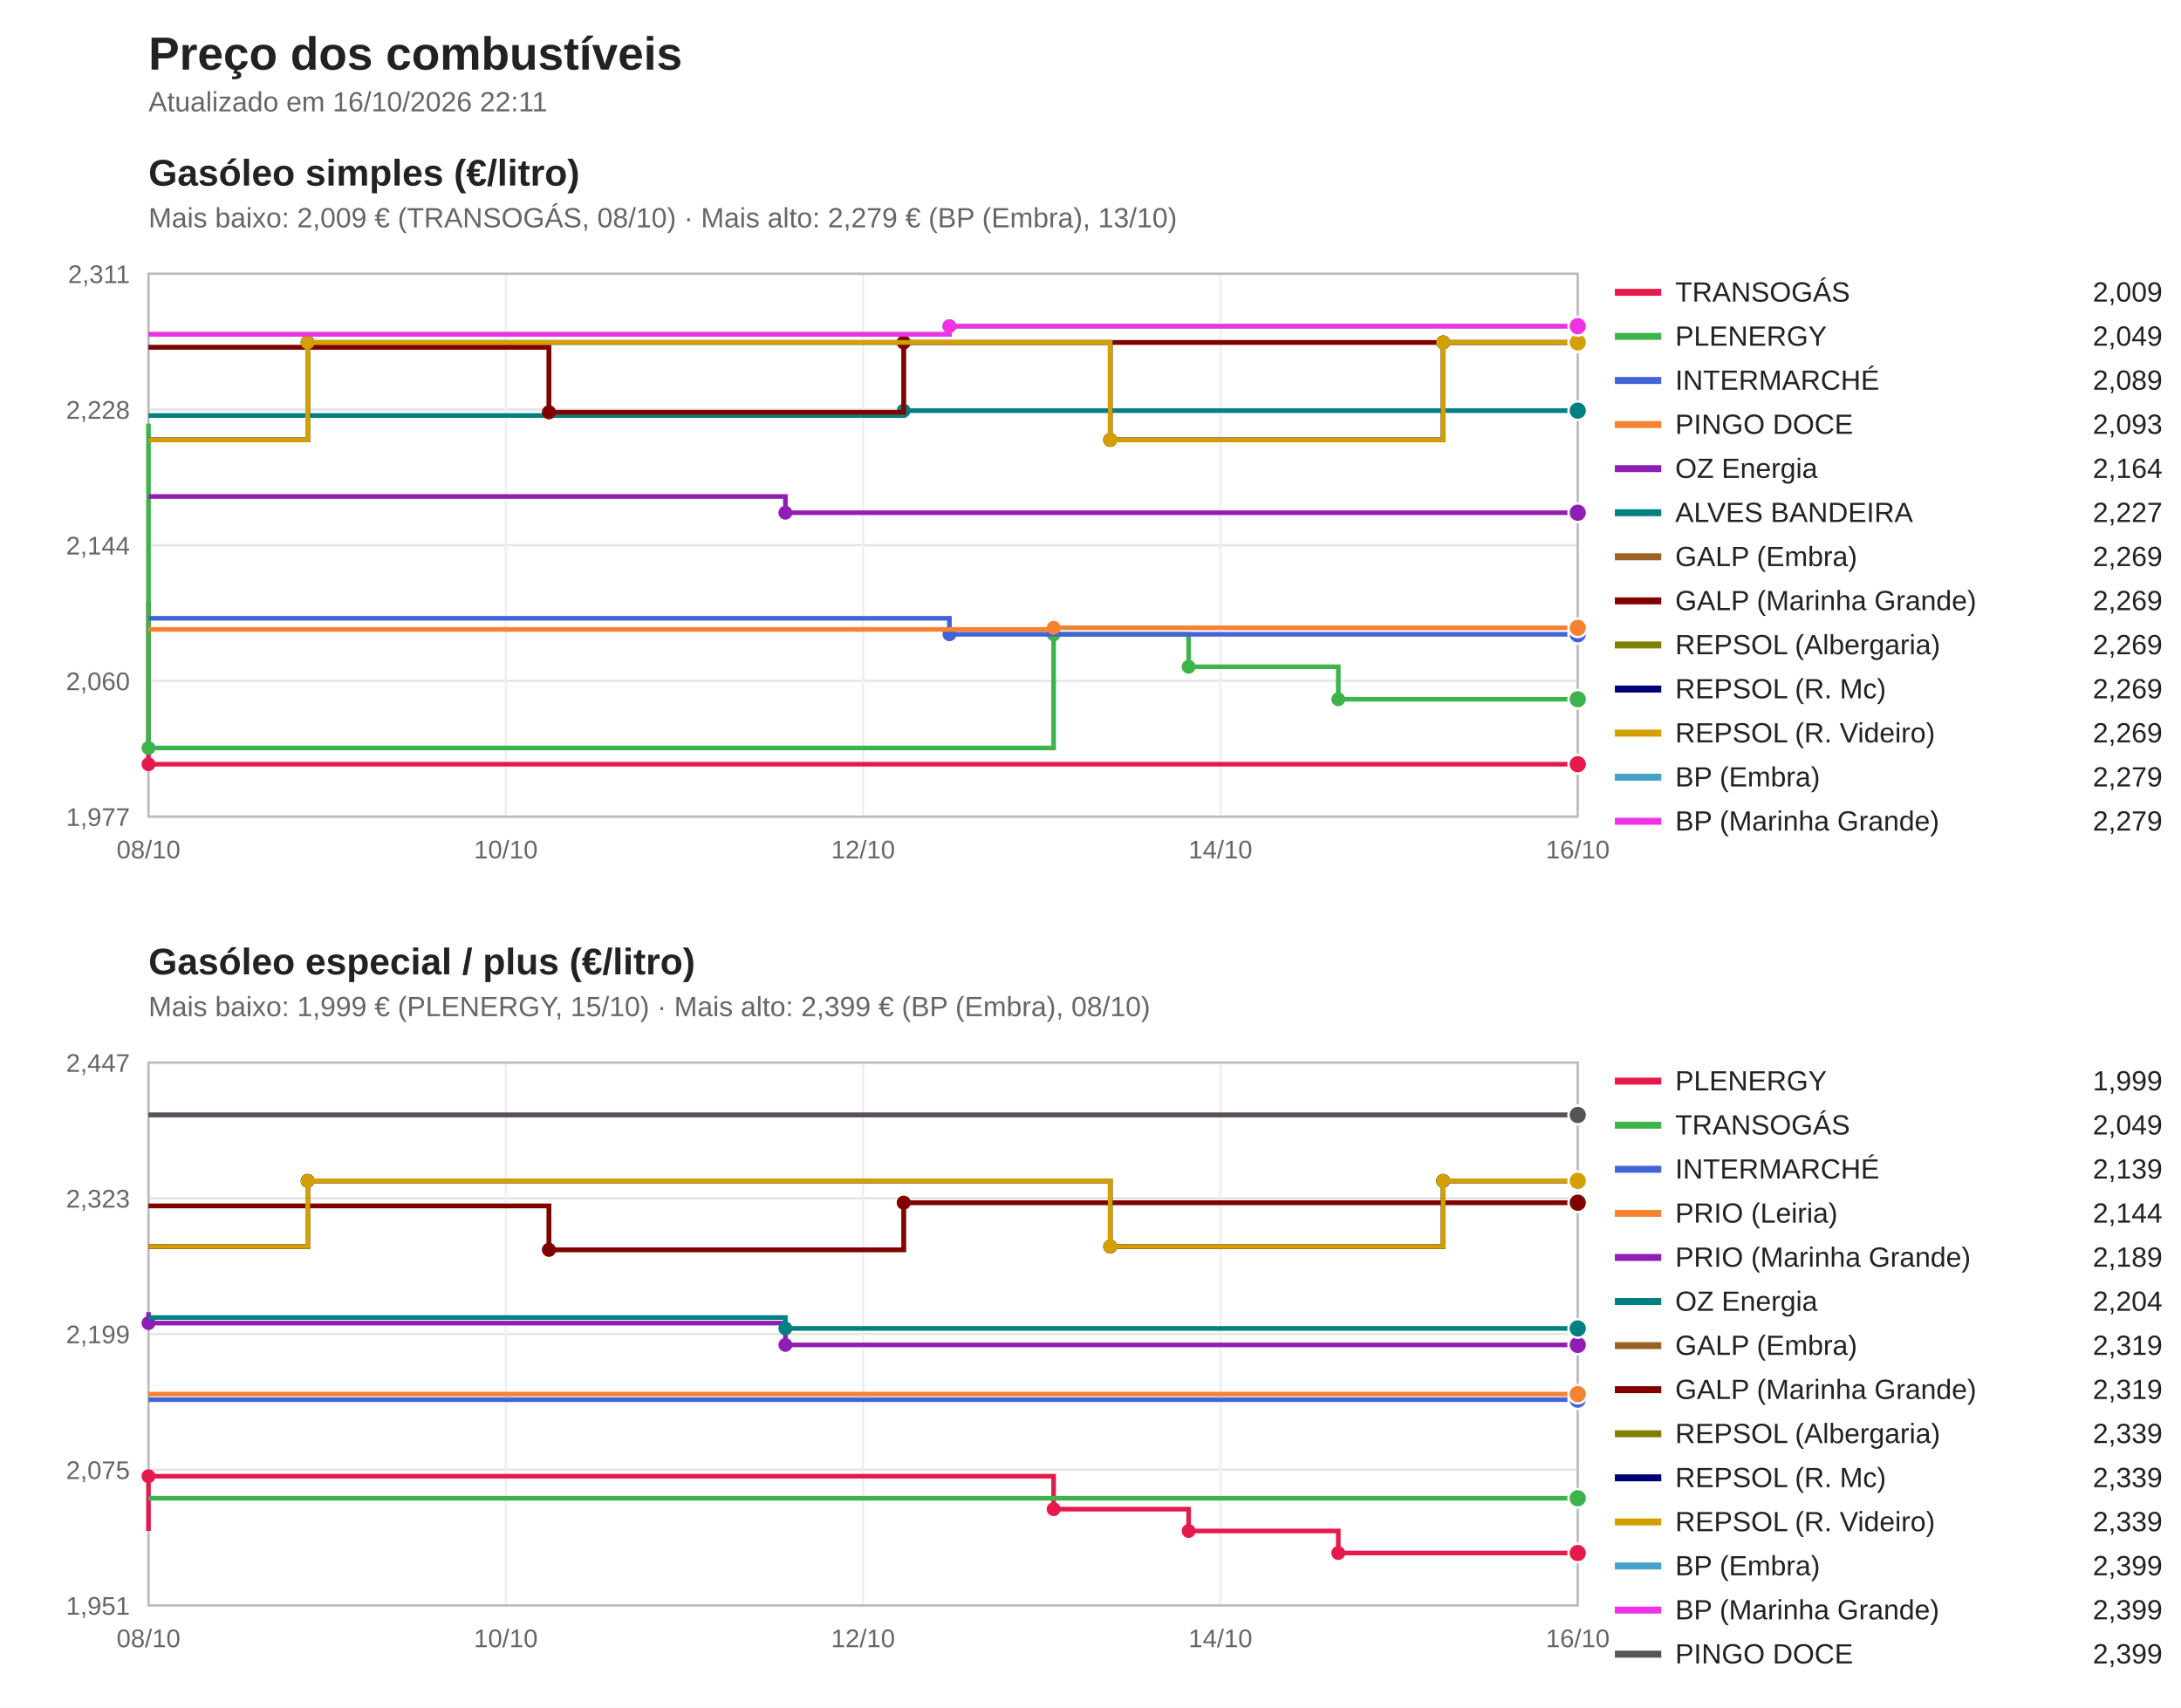
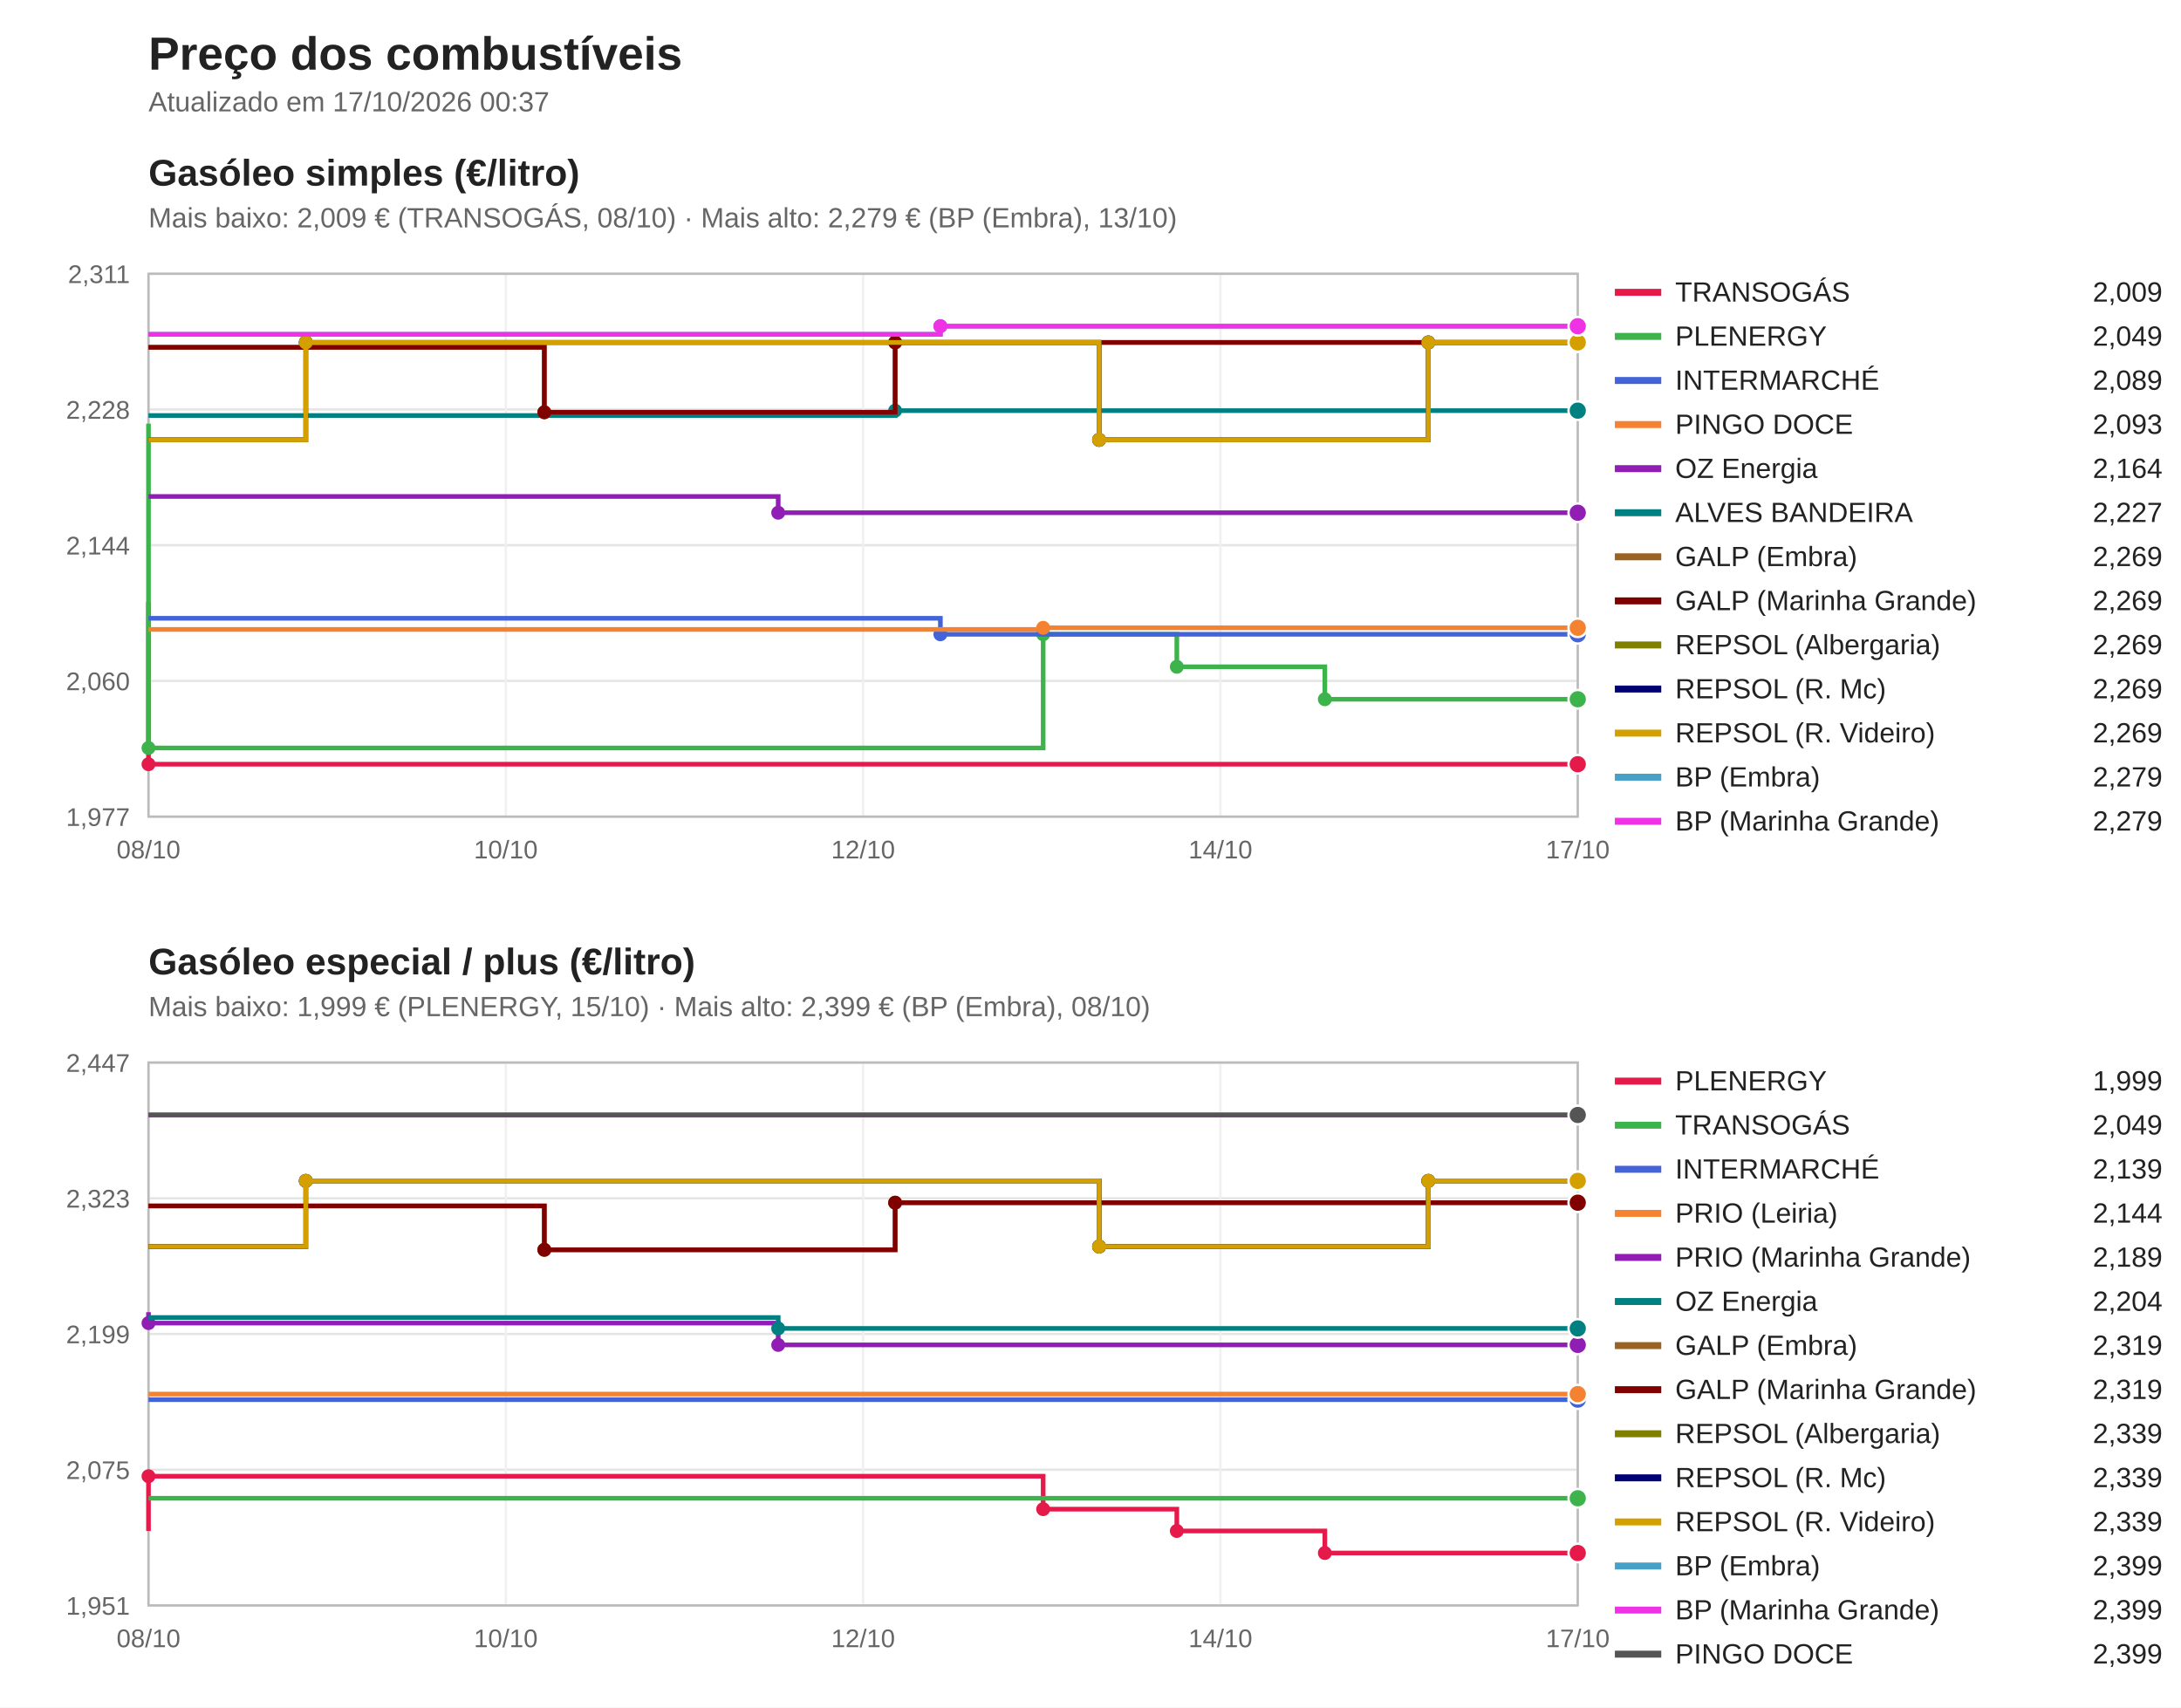
<svg xmlns="http://www.w3.org/2000/svg" viewBox="0 0 940 736" width="940" height="736" font-family="Segoe UI, Arial, sans-serif">
  <rect width="940" height="736" fill="#ffffff" />
  <text x="64" y="30" font-size="20" font-weight="bold" fill="#222">Preço dos combustíveis</text>
-   <text x="64" y="48" font-size="12" fill="#666">Atualizado em 16/10/2026 22:11</text>
+   <text x="64" y="48" font-size="12" fill="#666">Atualizado em 17/10/2026 00:37</text>
  <text x="64" y="80" font-size="16" font-weight="bold" fill="#222">Gasóleo simples (€/litro)</text>
  <text x="64" y="98" font-size="12" fill="#666">Mais baixo: 2,009 € (TRANSOGÁS, 08/10) · Mais alto: 2,279 € (BP (Embra), 13/10)</text>
  <line x1="64" y1="352.0" x2="680" y2="352.0" stroke="#e5e5e5" />
  <text x="56" y="356.0" font-size="11" fill="#666" text-anchor="end">1,977</text>
  <line x1="64" y1="293.5" x2="680" y2="293.5" stroke="#e5e5e5" />
  <text x="56" y="297.5" font-size="11" fill="#666" text-anchor="end">2,060</text>
  <line x1="64" y1="235.0" x2="680" y2="235.0" stroke="#e5e5e5" />
  <text x="56" y="239.0" font-size="11" fill="#666" text-anchor="end">2,144</text>
  <line x1="64" y1="176.5" x2="680" y2="176.5" stroke="#e5e5e5" />
  <text x="56" y="180.5" font-size="11" fill="#666" text-anchor="end">2,228</text>
  <line x1="64" y1="118.0" x2="680" y2="118.0" stroke="#e5e5e5" />
  <text x="56" y="122.0" font-size="11" fill="#666" text-anchor="end">2,311</text>
  <line x1="64.0" y1="118" x2="64.0" y2="352" stroke="#f0f0f0" />
  <text x="64.0" y="370" font-size="11" fill="#666" text-anchor="middle">08/10</text>
  <line x1="218.0" y1="118" x2="218.0" y2="352" stroke="#f0f0f0" />
  <text x="218.0" y="370" font-size="11" fill="#666" text-anchor="middle">10/10</text>
  <line x1="372.0" y1="118" x2="372.0" y2="352" stroke="#f0f0f0" />
  <text x="372.0" y="370" font-size="11" fill="#666" text-anchor="middle">12/10</text>
  <line x1="526.0" y1="118" x2="526.0" y2="352" stroke="#f0f0f0" />
  <text x="526.0" y="370" font-size="11" fill="#666" text-anchor="middle">14/10</text>
  <line x1="680.0" y1="118" x2="680.0" y2="352" stroke="#f0f0f0" />
-   <text x="680.0" y="370" font-size="11" fill="#666" text-anchor="middle">16/10</text>
+   <text x="680.0" y="370" font-size="11" fill="#666" text-anchor="middle">17/10</text>
  <rect x="64" y="118" width="616" height="234" fill="none" stroke="#bbb" />
  <path d="M64.0,259.5 H64.0 V329.4 H680.0 V329.4" fill="none" stroke="#e6194b" stroke-width="2" />
  <circle cx="64.0" cy="329.4" r="3" fill="#e6194b" />
  <circle cx="680.0" cy="329.4" r="4" fill="#e6194b" stroke="#fff" />
  <line x1="696" y1="126" x2="716" y2="126" stroke="#e6194b" stroke-width="3" />
  <text x="722" y="130" font-size="12" fill="#222">TRANSOGÁS</text>
  <text x="932" y="130" font-size="12" fill="#222" text-anchor="end">2,009</text>
-   <path d="M64.0,182.6 H64.0 V322.4 H454.1 V273.4 H512.3 V287.4 H576.8 V301.4 H680.0 V301.4" fill="none" stroke="#3cb44b" stroke-width="2" />
+   <path d="M64.0,182.6 H64.0 V322.4 H449.6 V273.4 H507.2 V287.4 H571.0 V301.4 H680.0 V301.4" fill="none" stroke="#3cb44b" stroke-width="2" />
  <circle cx="64.0" cy="322.4" r="3" fill="#3cb44b" />
-   <circle cx="454.1" cy="273.4" r="3" fill="#3cb44b" />
-   <circle cx="512.3" cy="287.4" r="3" fill="#3cb44b" />
-   <circle cx="576.8" cy="301.4" r="3" fill="#3cb44b" />
+   <circle cx="449.6" cy="273.4" r="3" fill="#3cb44b" />
+   <circle cx="507.2" cy="287.4" r="3" fill="#3cb44b" />
+   <circle cx="571.0" cy="301.4" r="3" fill="#3cb44b" />
  <circle cx="680.0" cy="301.4" r="4" fill="#3cb44b" stroke="#fff" />
  <line x1="696" y1="145" x2="716" y2="145" stroke="#3cb44b" stroke-width="3" />
  <text x="722" y="149" font-size="12" fill="#222">PLENERGY</text>
  <text x="932" y="149" font-size="12" fill="#222" text-anchor="end">2,049</text>
-   <path d="M64.0,266.5 H409.2 V273.4 H680.0 V273.4" fill="none" stroke="#4363d8" stroke-width="2" />
-   <circle cx="409.2" cy="273.4" r="3" fill="#4363d8" />
+   <path d="M64.0,266.5 H405.3 V273.4 H680.0 V273.4" fill="none" stroke="#4363d8" stroke-width="2" />
+   <circle cx="405.3" cy="273.4" r="3" fill="#4363d8" />
  <circle cx="680.0" cy="273.4" r="4" fill="#4363d8" stroke="#fff" />
  <line x1="696" y1="164" x2="716" y2="164" stroke="#4363d8" stroke-width="3" />
  <text x="722" y="168" font-size="12" fill="#222">INTERMARCHÉ</text>
  <text x="932" y="168" font-size="12" fill="#222" text-anchor="end">2,089</text>
-   <path d="M64.0,271.3 H454.1 V270.6 H680.0 V270.6" fill="none" stroke="#f58231" stroke-width="2" />
-   <circle cx="454.1" cy="270.6" r="3" fill="#f58231" />
+   <path d="M64.0,271.3 H449.6 V270.6 H680.0 V270.6" fill="none" stroke="#f58231" stroke-width="2" />
+   <circle cx="449.6" cy="270.6" r="3" fill="#f58231" />
  <circle cx="680.0" cy="270.6" r="4" fill="#f58231" stroke="#fff" />
  <line x1="696" y1="183" x2="716" y2="183" stroke="#f58231" stroke-width="3" />
  <text x="722" y="187" font-size="12" fill="#222">PINGO DOCE</text>
  <text x="932" y="187" font-size="12" fill="#222" text-anchor="end">2,093</text>
-   <path d="M64.0,214.0 H338.5 V221.0 H680.0 V221.0" fill="none" stroke="#911eb4" stroke-width="2" />
-   <circle cx="338.5" cy="221.0" r="3" fill="#911eb4" />
+   <path d="M64.0,214.0 H335.4 V221.0 H680.0 V221.0" fill="none" stroke="#911eb4" stroke-width="2" />
+   <circle cx="335.4" cy="221.0" r="3" fill="#911eb4" />
  <circle cx="680.0" cy="221.0" r="4" fill="#911eb4" stroke="#fff" />
  <line x1="696" y1="202" x2="716" y2="202" stroke="#911eb4" stroke-width="3" />
  <text x="722" y="206" font-size="12" fill="#222">OZ Energia</text>
  <text x="932" y="206" font-size="12" fill="#222" text-anchor="end">2,164</text>
-   <path d="M64.0,179.1 H389.5 V177.0 H680.0 V177.0" fill="none" stroke="#008080" stroke-width="2" />
-   <circle cx="389.5" cy="177.0" r="3" fill="#008080" />
+   <path d="M64.0,179.1 H385.8 V177.0 H680.0 V177.0" fill="none" stroke="#008080" stroke-width="2" />
+   <circle cx="385.8" cy="177.0" r="3" fill="#008080" />
  <circle cx="680.0" cy="177.0" r="4" fill="#008080" stroke="#fff" />
  <line x1="696" y1="221" x2="716" y2="221" stroke="#008080" stroke-width="3" />
  <text x="722" y="225" font-size="12" fill="#222">ALVES BANDEIRA</text>
  <text x="932" y="225" font-size="12" fill="#222" text-anchor="end">2,227</text>
-   <path d="M64.0,149.7 H236.6 V177.7 H389.5 V147.6 H680.0 V147.6" fill="none" stroke="#9a6324" stroke-width="2" />
-   <circle cx="236.6" cy="177.7" r="3" fill="#9a6324" />
-   <circle cx="389.5" cy="147.6" r="3" fill="#9a6324" />
+   <path d="M64.0,149.7 H234.6 V177.7 H385.8 V147.6 H680.0 V147.6" fill="none" stroke="#9a6324" stroke-width="2" />
+   <circle cx="234.6" cy="177.7" r="3" fill="#9a6324" />
+   <circle cx="385.8" cy="147.6" r="3" fill="#9a6324" />
  <circle cx="680.0" cy="147.6" r="4" fill="#9a6324" stroke="#fff" />
  <line x1="696" y1="240" x2="716" y2="240" stroke="#9a6324" stroke-width="3" />
  <text x="722" y="244" font-size="12" fill="#222">GALP (Embra)</text>
  <text x="932" y="244" font-size="12" fill="#222" text-anchor="end">2,269</text>
-   <path d="M64.0,149.7 H236.6 V177.7 H389.5 V147.6 H680.0 V147.6" fill="none" stroke="#800000" stroke-width="2" />
-   <circle cx="236.6" cy="177.7" r="3" fill="#800000" />
-   <circle cx="389.5" cy="147.6" r="3" fill="#800000" />
+   <path d="M64.0,149.7 H234.6 V177.7 H385.8 V147.6 H680.0 V147.6" fill="none" stroke="#800000" stroke-width="2" />
+   <circle cx="234.6" cy="177.7" r="3" fill="#800000" />
+   <circle cx="385.8" cy="147.6" r="3" fill="#800000" />
  <circle cx="680.0" cy="147.6" r="4" fill="#800000" stroke="#fff" />
  <line x1="696" y1="259" x2="716" y2="259" stroke="#800000" stroke-width="3" />
  <text x="722" y="263" font-size="12" fill="#222">GALP (Marinha Grande)</text>
  <text x="932" y="263" font-size="12" fill="#222" text-anchor="end">2,269</text>
-   <path d="M64.0,189.6 H132.6 V147.6 H478.5 V189.6 H622.0 V147.6 H680.0 V147.6" fill="none" stroke="#808000" stroke-width="2" />
-   <circle cx="132.6" cy="147.6" r="3" fill="#808000" />
-   <circle cx="478.5" cy="189.6" r="3" fill="#808000" />
-   <circle cx="622.0" cy="147.6" r="3" fill="#808000" />
+   <path d="M64.0,189.6 H131.8 V147.6 H473.7 V189.6 H615.6 V147.6 H680.0 V147.6" fill="none" stroke="#808000" stroke-width="2" />
+   <circle cx="131.8" cy="147.6" r="3" fill="#808000" />
+   <circle cx="473.7" cy="189.6" r="3" fill="#808000" />
+   <circle cx="615.6" cy="147.6" r="3" fill="#808000" />
  <circle cx="680.0" cy="147.6" r="4" fill="#808000" stroke="#fff" />
  <line x1="696" y1="278" x2="716" y2="278" stroke="#808000" stroke-width="3" />
  <text x="722" y="282" font-size="12" fill="#222">REPSOL (Albergaria)</text>
  <text x="932" y="282" font-size="12" fill="#222" text-anchor="end">2,269</text>
-   <path d="M64.0,189.6 H132.6 V147.6 H478.5 V189.6 H622.0 V147.6 H680.0 V147.6" fill="none" stroke="#000075" stroke-width="2" />
-   <circle cx="132.6" cy="147.6" r="3" fill="#000075" />
-   <circle cx="478.5" cy="189.6" r="3" fill="#000075" />
-   <circle cx="622.0" cy="147.6" r="3" fill="#000075" />
+   <path d="M64.0,189.6 H131.8 V147.6 H473.7 V189.6 H615.6 V147.6 H680.0 V147.6" fill="none" stroke="#000075" stroke-width="2" />
+   <circle cx="131.8" cy="147.6" r="3" fill="#000075" />
+   <circle cx="473.7" cy="189.6" r="3" fill="#000075" />
+   <circle cx="615.6" cy="147.6" r="3" fill="#000075" />
  <circle cx="680.0" cy="147.6" r="4" fill="#000075" stroke="#fff" />
  <line x1="696" y1="297" x2="716" y2="297" stroke="#000075" stroke-width="3" />
  <text x="722" y="301" font-size="12" fill="#222">REPSOL (R. Mc)</text>
  <text x="932" y="301" font-size="12" fill="#222" text-anchor="end">2,269</text>
-   <path d="M64.0,189.6 H132.6 V147.6 H478.5 V189.6 H622.0 V147.6 H680.0 V147.6" fill="none" stroke="#d4a000" stroke-width="2" />
-   <circle cx="132.6" cy="147.6" r="3" fill="#d4a000" />
-   <circle cx="478.5" cy="189.6" r="3" fill="#d4a000" />
-   <circle cx="622.0" cy="147.6" r="3" fill="#d4a000" />
+   <path d="M64.0,189.6 H131.8 V147.6 H473.7 V189.6 H615.6 V147.6 H680.0 V147.6" fill="none" stroke="#d4a000" stroke-width="2" />
+   <circle cx="131.8" cy="147.6" r="3" fill="#d4a000" />
+   <circle cx="473.7" cy="189.6" r="3" fill="#d4a000" />
+   <circle cx="615.6" cy="147.6" r="3" fill="#d4a000" />
  <circle cx="680.0" cy="147.6" r="4" fill="#d4a000" stroke="#fff" />
  <line x1="696" y1="316" x2="716" y2="316" stroke="#d4a000" stroke-width="3" />
  <text x="722" y="320" font-size="12" fill="#222">REPSOL (R. Videiro)</text>
  <text x="932" y="320" font-size="12" fill="#222" text-anchor="end">2,269</text>
-   <path d="M64.0,144.1 H409.2 V140.6 H680.0 V140.6" fill="none" stroke="#46a0c8" stroke-width="2" />
-   <circle cx="409.2" cy="140.6" r="3" fill="#46a0c8" />
+   <path d="M64.0,144.1 H405.3 V140.6 H680.0 V140.6" fill="none" stroke="#46a0c8" stroke-width="2" />
+   <circle cx="405.3" cy="140.6" r="3" fill="#46a0c8" />
  <circle cx="680.0" cy="140.6" r="4" fill="#46a0c8" stroke="#fff" />
  <line x1="696" y1="335" x2="716" y2="335" stroke="#46a0c8" stroke-width="3" />
  <text x="722" y="339" font-size="12" fill="#222">BP (Embra)</text>
  <text x="932" y="339" font-size="12" fill="#222" text-anchor="end">2,279</text>
-   <path d="M64.0,144.1 H409.2 V140.6 H680.0 V140.6" fill="none" stroke="#f032e6" stroke-width="2" />
-   <circle cx="409.2" cy="140.6" r="3" fill="#f032e6" />
+   <path d="M64.0,144.1 H405.3 V140.6 H680.0 V140.6" fill="none" stroke="#f032e6" stroke-width="2" />
+   <circle cx="405.3" cy="140.6" r="3" fill="#f032e6" />
  <circle cx="680.0" cy="140.6" r="4" fill="#f032e6" stroke="#fff" />
  <line x1="696" y1="354" x2="716" y2="354" stroke="#f032e6" stroke-width="3" />
  <text x="722" y="358" font-size="12" fill="#222">BP (Marinha Grande)</text>
  <text x="932" y="358" font-size="12" fill="#222" text-anchor="end">2,279</text>
  <text x="64" y="420" font-size="16" font-weight="bold" fill="#222">Gasóleo especial / plus (€/litro)</text>
  <text x="64" y="438" font-size="12" fill="#666">Mais baixo: 1,999 € (PLENERGY, 15/10) · Mais alto: 2,399 € (BP (Embra), 08/10)</text>
  <line x1="64" y1="692.0" x2="680" y2="692.0" stroke="#e5e5e5" />
  <text x="56" y="696.0" font-size="11" fill="#666" text-anchor="end">1,951</text>
  <line x1="64" y1="633.5" x2="680" y2="633.5" stroke="#e5e5e5" />
  <text x="56" y="637.5" font-size="11" fill="#666" text-anchor="end">2,075</text>
  <line x1="64" y1="575.0" x2="680" y2="575.0" stroke="#e5e5e5" />
  <text x="56" y="579.0" font-size="11" fill="#666" text-anchor="end">2,199</text>
  <line x1="64" y1="516.5" x2="680" y2="516.5" stroke="#e5e5e5" />
  <text x="56" y="520.5" font-size="11" fill="#666" text-anchor="end">2,323</text>
  <line x1="64" y1="458.0" x2="680" y2="458.0" stroke="#e5e5e5" />
  <text x="56" y="462.0" font-size="11" fill="#666" text-anchor="end">2,447</text>
  <line x1="64.0" y1="458" x2="64.0" y2="692" stroke="#f0f0f0" />
  <text x="64.0" y="710" font-size="11" fill="#666" text-anchor="middle">08/10</text>
  <line x1="218.0" y1="458" x2="218.0" y2="692" stroke="#f0f0f0" />
  <text x="218.0" y="710" font-size="11" fill="#666" text-anchor="middle">10/10</text>
  <line x1="372.0" y1="458" x2="372.0" y2="692" stroke="#f0f0f0" />
  <text x="372.0" y="710" font-size="11" fill="#666" text-anchor="middle">12/10</text>
  <line x1="526.0" y1="458" x2="526.0" y2="692" stroke="#f0f0f0" />
  <text x="526.0" y="710" font-size="11" fill="#666" text-anchor="middle">14/10</text>
  <line x1="680.0" y1="458" x2="680.0" y2="692" stroke="#f0f0f0" />
-   <text x="680.0" y="710" font-size="11" fill="#666" text-anchor="middle">16/10</text>
+   <text x="680.0" y="710" font-size="11" fill="#666" text-anchor="middle">17/10</text>
  <rect x="64" y="458" width="616" height="234" fill="none" stroke="#bbb" />
-   <path d="M64.0,659.9 H64.0 V636.3 H454.1 V650.5 H512.3 V659.9 H576.8 V669.4 H680.0 V669.4" fill="none" stroke="#e6194b" stroke-width="2" />
+   <path d="M64.0,659.9 H64.0 V636.3 H449.6 V650.5 H507.2 V659.9 H571.0 V669.4 H680.0 V669.4" fill="none" stroke="#e6194b" stroke-width="2" />
  <circle cx="64.0" cy="636.3" r="3" fill="#e6194b" />
-   <circle cx="454.1" cy="650.5" r="3" fill="#e6194b" />
-   <circle cx="512.3" cy="659.9" r="3" fill="#e6194b" />
-   <circle cx="576.8" cy="669.4" r="3" fill="#e6194b" />
+   <circle cx="449.6" cy="650.5" r="3" fill="#e6194b" />
+   <circle cx="507.2" cy="659.9" r="3" fill="#e6194b" />
+   <circle cx="571.0" cy="669.4" r="3" fill="#e6194b" />
  <circle cx="680.0" cy="669.4" r="4" fill="#e6194b" stroke="#fff" />
  <line x1="696" y1="466" x2="716" y2="466" stroke="#e6194b" stroke-width="3" />
  <text x="722" y="470" font-size="12" fill="#222">PLENERGY</text>
  <text x="932" y="470" font-size="12" fill="#222" text-anchor="end">1,999</text>
  <path d="M64.0,645.8 H680.0 V645.8" fill="none" stroke="#3cb44b" stroke-width="2" />
  <circle cx="680.0" cy="645.8" r="4" fill="#3cb44b" stroke="#fff" />
  <line x1="696" y1="485" x2="716" y2="485" stroke="#3cb44b" stroke-width="3" />
  <text x="722" y="489" font-size="12" fill="#222">TRANSOGÁS</text>
  <text x="932" y="489" font-size="12" fill="#222" text-anchor="end">2,049</text>
  <path d="M64.0,603.3 H680.0 V603.3" fill="none" stroke="#4363d8" stroke-width="2" />
  <circle cx="680.0" cy="603.3" r="4" fill="#4363d8" stroke="#fff" />
  <line x1="696" y1="504" x2="716" y2="504" stroke="#4363d8" stroke-width="3" />
  <text x="722" y="508" font-size="12" fill="#222">INTERMARCHÉ</text>
  <text x="932" y="508" font-size="12" fill="#222" text-anchor="end">2,139</text>
  <path d="M64.0,600.9 H680.0 V600.9" fill="none" stroke="#f58231" stroke-width="2" />
  <circle cx="680.0" cy="600.9" r="4" fill="#f58231" stroke="#fff" />
  <line x1="696" y1="523" x2="716" y2="523" stroke="#f58231" stroke-width="3" />
  <text x="722" y="527" font-size="12" fill="#222">PRIO (Leiria)</text>
  <text x="932" y="527" font-size="12" fill="#222" text-anchor="end">2,144</text>
-   <path d="M64.0,565.6 H64.0 V570.3 H338.5 V579.7 H680.0 V579.7" fill="none" stroke="#911eb4" stroke-width="2" />
+   <path d="M64.0,565.6 H64.0 V570.3 H335.4 V579.7 H680.0 V579.7" fill="none" stroke="#911eb4" stroke-width="2" />
  <circle cx="64.0" cy="570.3" r="3" fill="#911eb4" />
-   <circle cx="338.5" cy="579.7" r="3" fill="#911eb4" />
+   <circle cx="335.4" cy="579.7" r="3" fill="#911eb4" />
  <circle cx="680.0" cy="579.7" r="4" fill="#911eb4" stroke="#fff" />
  <line x1="696" y1="542" x2="716" y2="542" stroke="#911eb4" stroke-width="3" />
  <text x="722" y="546" font-size="12" fill="#222">PRIO (Marinha Grande)</text>
  <text x="932" y="546" font-size="12" fill="#222" text-anchor="end">2,189</text>
-   <path d="M64.0,567.9 H338.5 V572.6 H680.0 V572.6" fill="none" stroke="#008080" stroke-width="2" />
-   <circle cx="338.5" cy="572.6" r="3" fill="#008080" />
+   <path d="M64.0,567.9 H335.4 V572.6 H680.0 V572.6" fill="none" stroke="#008080" stroke-width="2" />
+   <circle cx="335.4" cy="572.6" r="3" fill="#008080" />
  <circle cx="680.0" cy="572.6" r="4" fill="#008080" stroke="#fff" />
  <line x1="696" y1="561" x2="716" y2="561" stroke="#008080" stroke-width="3" />
  <text x="722" y="565" font-size="12" fill="#222">OZ Energia</text>
  <text x="932" y="565" font-size="12" fill="#222" text-anchor="end">2,204</text>
-   <path d="M64.0,519.8 H236.6 V538.7 H389.5 V518.4 H680.0 V518.4" fill="none" stroke="#9a6324" stroke-width="2" />
-   <circle cx="236.6" cy="538.7" r="3" fill="#9a6324" />
-   <circle cx="389.5" cy="518.4" r="3" fill="#9a6324" />
+   <path d="M64.0,519.8 H234.6 V538.7 H385.8 V518.4 H680.0 V518.4" fill="none" stroke="#9a6324" stroke-width="2" />
+   <circle cx="234.6" cy="538.7" r="3" fill="#9a6324" />
+   <circle cx="385.8" cy="518.4" r="3" fill="#9a6324" />
  <circle cx="680.0" cy="518.4" r="4" fill="#9a6324" stroke="#fff" />
  <line x1="696" y1="580" x2="716" y2="580" stroke="#9a6324" stroke-width="3" />
  <text x="722" y="584" font-size="12" fill="#222">GALP (Embra)</text>
  <text x="932" y="584" font-size="12" fill="#222" text-anchor="end">2,319</text>
-   <path d="M64.0,519.8 H236.6 V538.7 H389.5 V518.4 H680.0 V518.4" fill="none" stroke="#800000" stroke-width="2" />
-   <circle cx="236.6" cy="538.7" r="3" fill="#800000" />
-   <circle cx="389.5" cy="518.4" r="3" fill="#800000" />
+   <path d="M64.0,519.8 H234.6 V538.7 H385.8 V518.4 H680.0 V518.4" fill="none" stroke="#800000" stroke-width="2" />
+   <circle cx="234.6" cy="538.7" r="3" fill="#800000" />
+   <circle cx="385.8" cy="518.4" r="3" fill="#800000" />
  <circle cx="680.0" cy="518.4" r="4" fill="#800000" stroke="#fff" />
  <line x1="696" y1="599" x2="716" y2="599" stroke="#800000" stroke-width="3" />
  <text x="722" y="603" font-size="12" fill="#222">GALP (Marinha Grande)</text>
  <text x="932" y="603" font-size="12" fill="#222" text-anchor="end">2,319</text>
-   <path d="M64.0,537.3 H132.6 V509.0 H478.5 V537.3 H622.0 V509.0 H680.0 V509.0" fill="none" stroke="#808000" stroke-width="2" />
-   <circle cx="132.6" cy="509.0" r="3" fill="#808000" />
-   <circle cx="478.5" cy="537.3" r="3" fill="#808000" />
-   <circle cx="622.0" cy="509.0" r="3" fill="#808000" />
+   <path d="M64.0,537.3 H131.8 V509.0 H473.7 V537.3 H615.6 V509.0 H680.0 V509.0" fill="none" stroke="#808000" stroke-width="2" />
+   <circle cx="131.8" cy="509.0" r="3" fill="#808000" />
+   <circle cx="473.7" cy="537.3" r="3" fill="#808000" />
+   <circle cx="615.6" cy="509.0" r="3" fill="#808000" />
  <circle cx="680.0" cy="509.0" r="4" fill="#808000" stroke="#fff" />
  <line x1="696" y1="618" x2="716" y2="618" stroke="#808000" stroke-width="3" />
  <text x="722" y="622" font-size="12" fill="#222">REPSOL (Albergaria)</text>
  <text x="932" y="622" font-size="12" fill="#222" text-anchor="end">2,339</text>
-   <path d="M64.0,537.3 H132.6 V509.0 H478.5 V537.3 H622.0 V509.0 H680.0 V509.0" fill="none" stroke="#000075" stroke-width="2" />
-   <circle cx="132.6" cy="509.0" r="3" fill="#000075" />
-   <circle cx="478.5" cy="537.3" r="3" fill="#000075" />
-   <circle cx="622.0" cy="509.0" r="3" fill="#000075" />
+   <path d="M64.0,537.3 H131.8 V509.0 H473.7 V537.3 H615.6 V509.0 H680.0 V509.0" fill="none" stroke="#000075" stroke-width="2" />
+   <circle cx="131.8" cy="509.0" r="3" fill="#000075" />
+   <circle cx="473.7" cy="537.3" r="3" fill="#000075" />
+   <circle cx="615.6" cy="509.0" r="3" fill="#000075" />
  <circle cx="680.0" cy="509.0" r="4" fill="#000075" stroke="#fff" />
  <line x1="696" y1="637" x2="716" y2="637" stroke="#000075" stroke-width="3" />
  <text x="722" y="641" font-size="12" fill="#222">REPSOL (R. Mc)</text>
  <text x="932" y="641" font-size="12" fill="#222" text-anchor="end">2,339</text>
-   <path d="M64.0,537.3 H132.6 V509.0 H478.5 V537.3 H622.0 V509.0 H680.0 V509.0" fill="none" stroke="#d4a000" stroke-width="2" />
-   <circle cx="132.6" cy="509.0" r="3" fill="#d4a000" />
-   <circle cx="478.5" cy="537.3" r="3" fill="#d4a000" />
-   <circle cx="622.0" cy="509.0" r="3" fill="#d4a000" />
+   <path d="M64.0,537.3 H131.8 V509.0 H473.7 V537.3 H615.6 V509.0 H680.0 V509.0" fill="none" stroke="#d4a000" stroke-width="2" />
+   <circle cx="131.8" cy="509.0" r="3" fill="#d4a000" />
+   <circle cx="473.7" cy="537.3" r="3" fill="#d4a000" />
+   <circle cx="615.6" cy="509.0" r="3" fill="#d4a000" />
  <circle cx="680.0" cy="509.0" r="4" fill="#d4a000" stroke="#fff" />
  <line x1="696" y1="656" x2="716" y2="656" stroke="#d4a000" stroke-width="3" />
  <text x="722" y="660" font-size="12" fill="#222">REPSOL (R. Videiro)</text>
  <text x="932" y="660" font-size="12" fill="#222" text-anchor="end">2,339</text>
  <path d="M64.0,480.6 H680.0 V480.6" fill="none" stroke="#46a0c8" stroke-width="2" />
  <circle cx="680.0" cy="480.6" r="4" fill="#46a0c8" stroke="#fff" />
  <line x1="696" y1="675" x2="716" y2="675" stroke="#46a0c8" stroke-width="3" />
  <text x="722" y="679" font-size="12" fill="#222">BP (Embra)</text>
  <text x="932" y="679" font-size="12" fill="#222" text-anchor="end">2,399</text>
  <path d="M64.0,480.6 H680.0 V480.6" fill="none" stroke="#f032e6" stroke-width="2" />
  <circle cx="680.0" cy="480.6" r="4" fill="#f032e6" stroke="#fff" />
  <line x1="696" y1="694" x2="716" y2="694" stroke="#f032e6" stroke-width="3" />
  <text x="722" y="698" font-size="12" fill="#222">BP (Marinha Grande)</text>
  <text x="932" y="698" font-size="12" fill="#222" text-anchor="end">2,399</text>
  <path d="M64.0,480.6 H680.0 V480.6" fill="none" stroke="#555555" stroke-width="2" />
  <circle cx="680.0" cy="480.6" r="4" fill="#555555" stroke="#fff" />
  <line x1="696" y1="713" x2="716" y2="713" stroke="#555555" stroke-width="3" />
  <text x="722" y="717" font-size="12" fill="#222">PINGO DOCE</text>
  <text x="932" y="717" font-size="12" fill="#222" text-anchor="end">2,399</text>
</svg>
